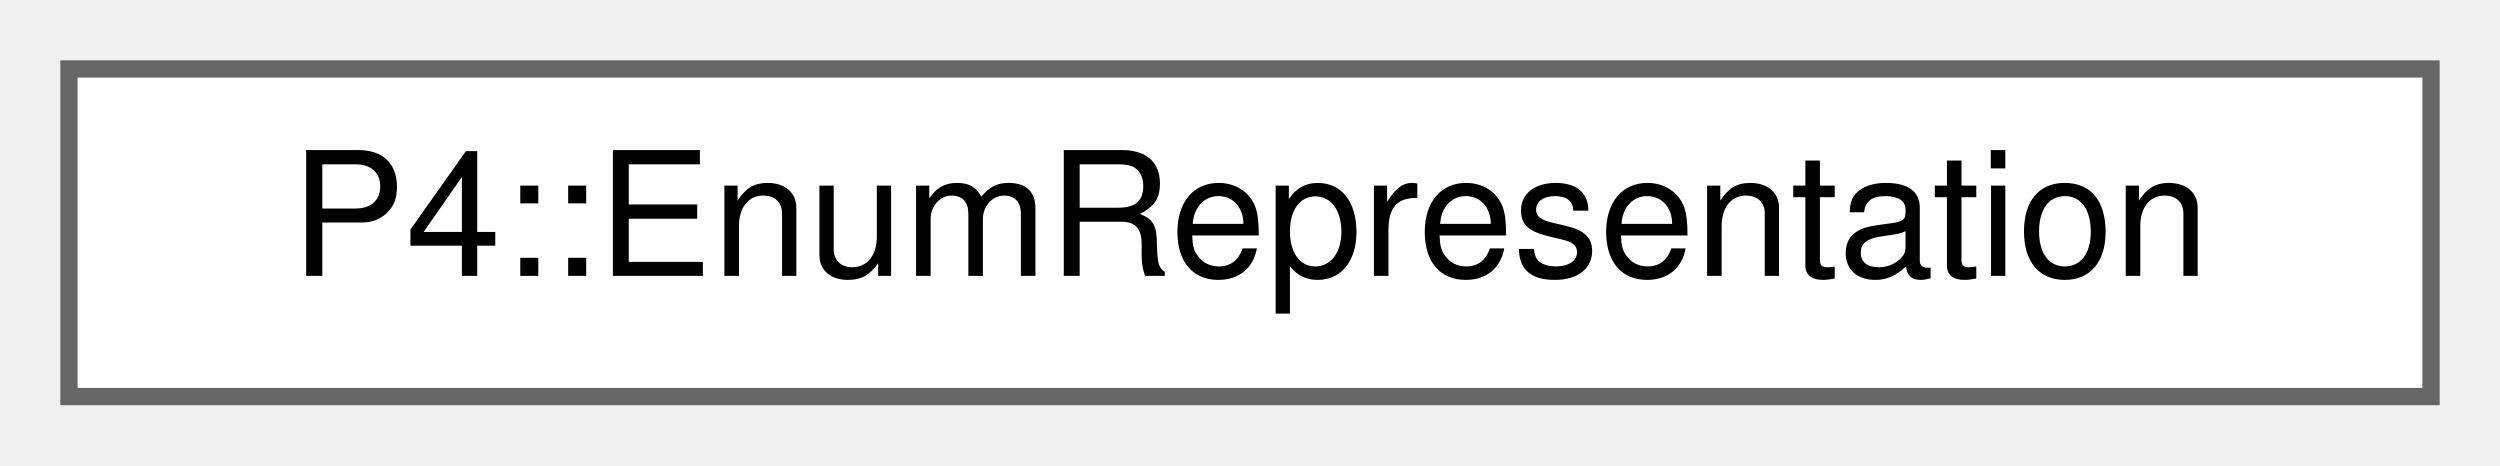
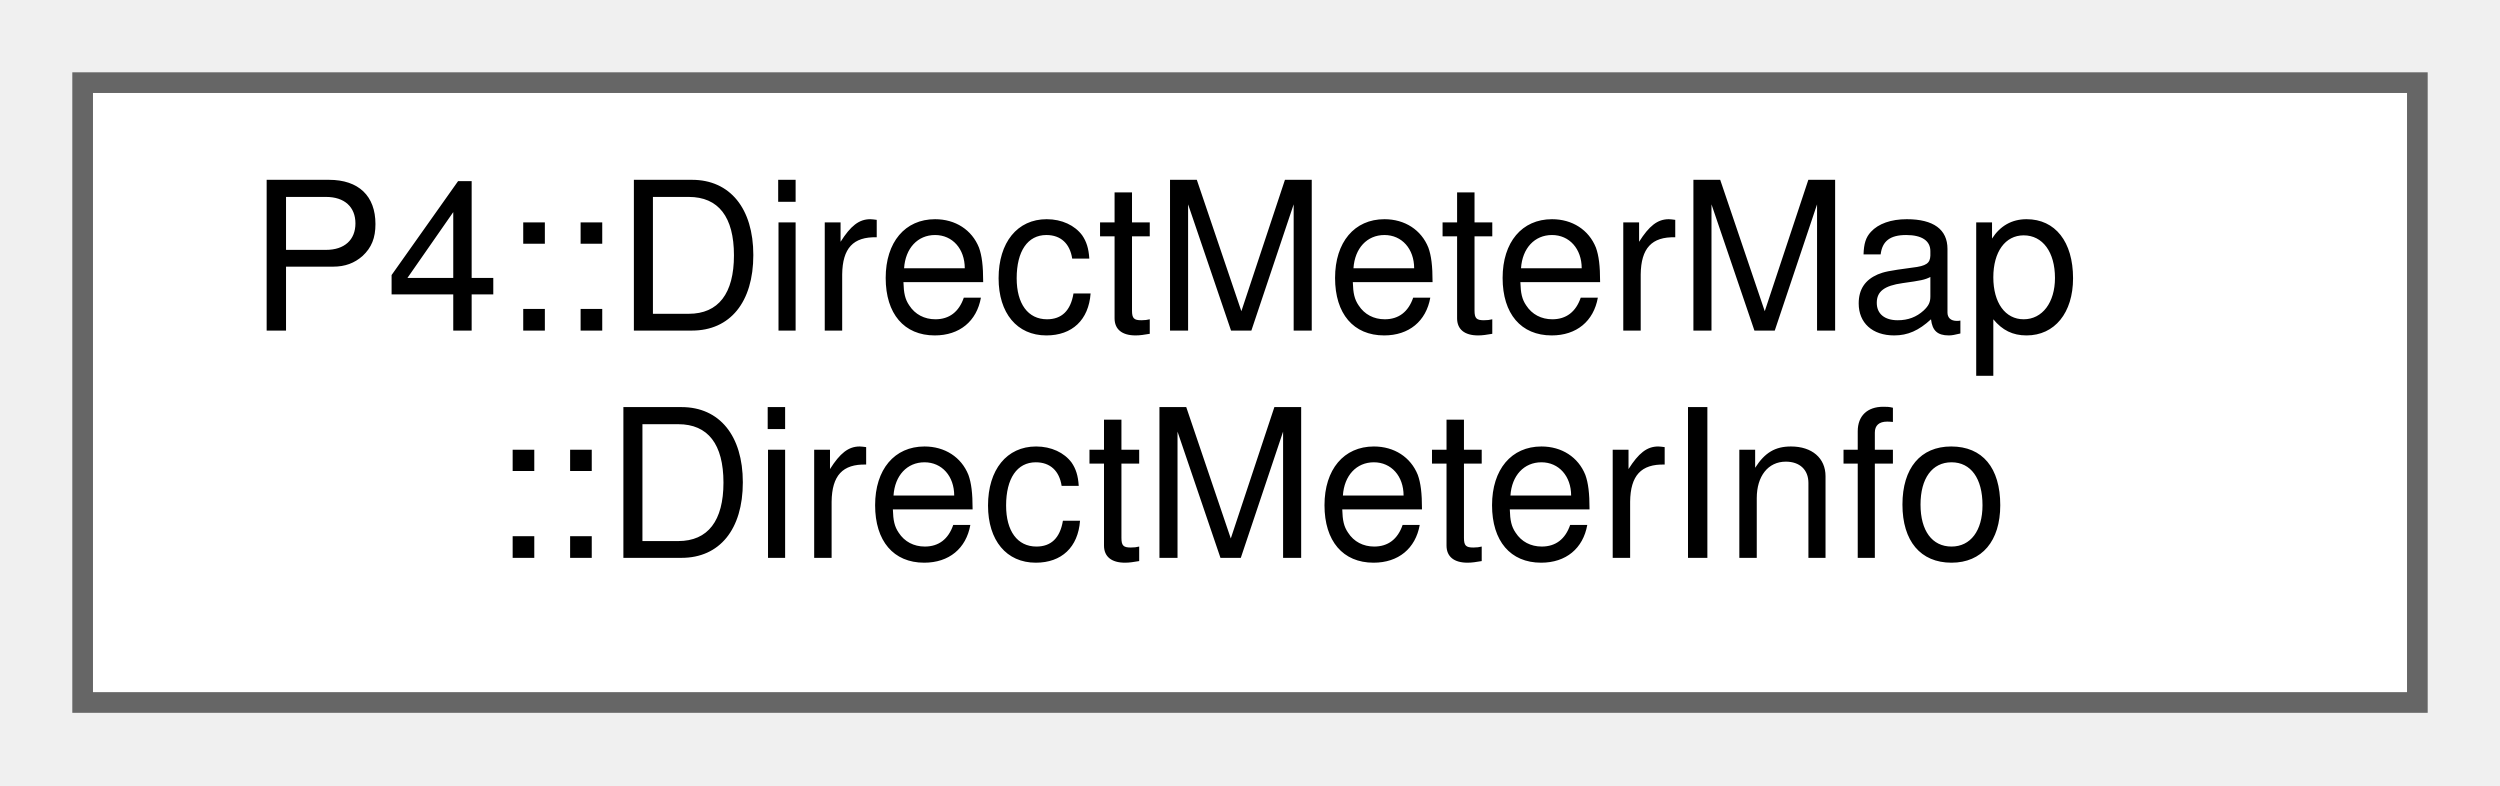
- <svg xmlns="http://www.w3.org/2000/svg" xmlns:xlink="http://www.w3.org/1999/xlink" width="145pt" height="27pt" viewBox="0.00 0.00 145.00 27.00">
-   <g id="graph0" class="graph" transform="scale(1 1) rotate(0) translate(4 23)">
+ <svg xmlns="http://www.w3.org/2000/svg" xmlns:xlink="http://www.w3.org/1999/xlink" width="121pt" height="38pt" viewBox="0.00 0.00 121.00 38.00">
+   <g id="graph0" class="graph" transform="scale(1 1) rotate(0) translate(4 34)">
    <g id="Node000000" class="node">
      <g id="a_Node000000">
-         <a xlink:href="class_p4_1_1_enum_representation.html" target="_top" xlink:title=" ">
-           <polygon fill="white" stroke="#666666" points="137,-19 0,-19 0,0 137,0 137,-19" />
-           <text text-anchor="middle" x="68.5" y="-7" font-family="Helvetica,sans-Serif" font-size="10.00">P4::EnumRepresentation</text>
+         <a xlink:href="struct_p4_1_1_direct_meter_map_1_1_direct_meter_info.html" target="_top" xlink:title=" ">
+           <polygon fill="white" stroke="#666666" points="113,-30 0,-30 0,0 113,0 113,-30" />
+           <text text-anchor="start" x="8" y="-18" font-family="Helvetica,sans-Serif" font-size="10.00">P4::DirectMeterMap</text>
+           <text text-anchor="middle" x="56.5" y="-7" font-family="Helvetica,sans-Serif" font-size="10.00">::DirectMeterInfo</text>
        </a>
      </g>
    </g>
  </g>
</svg>
